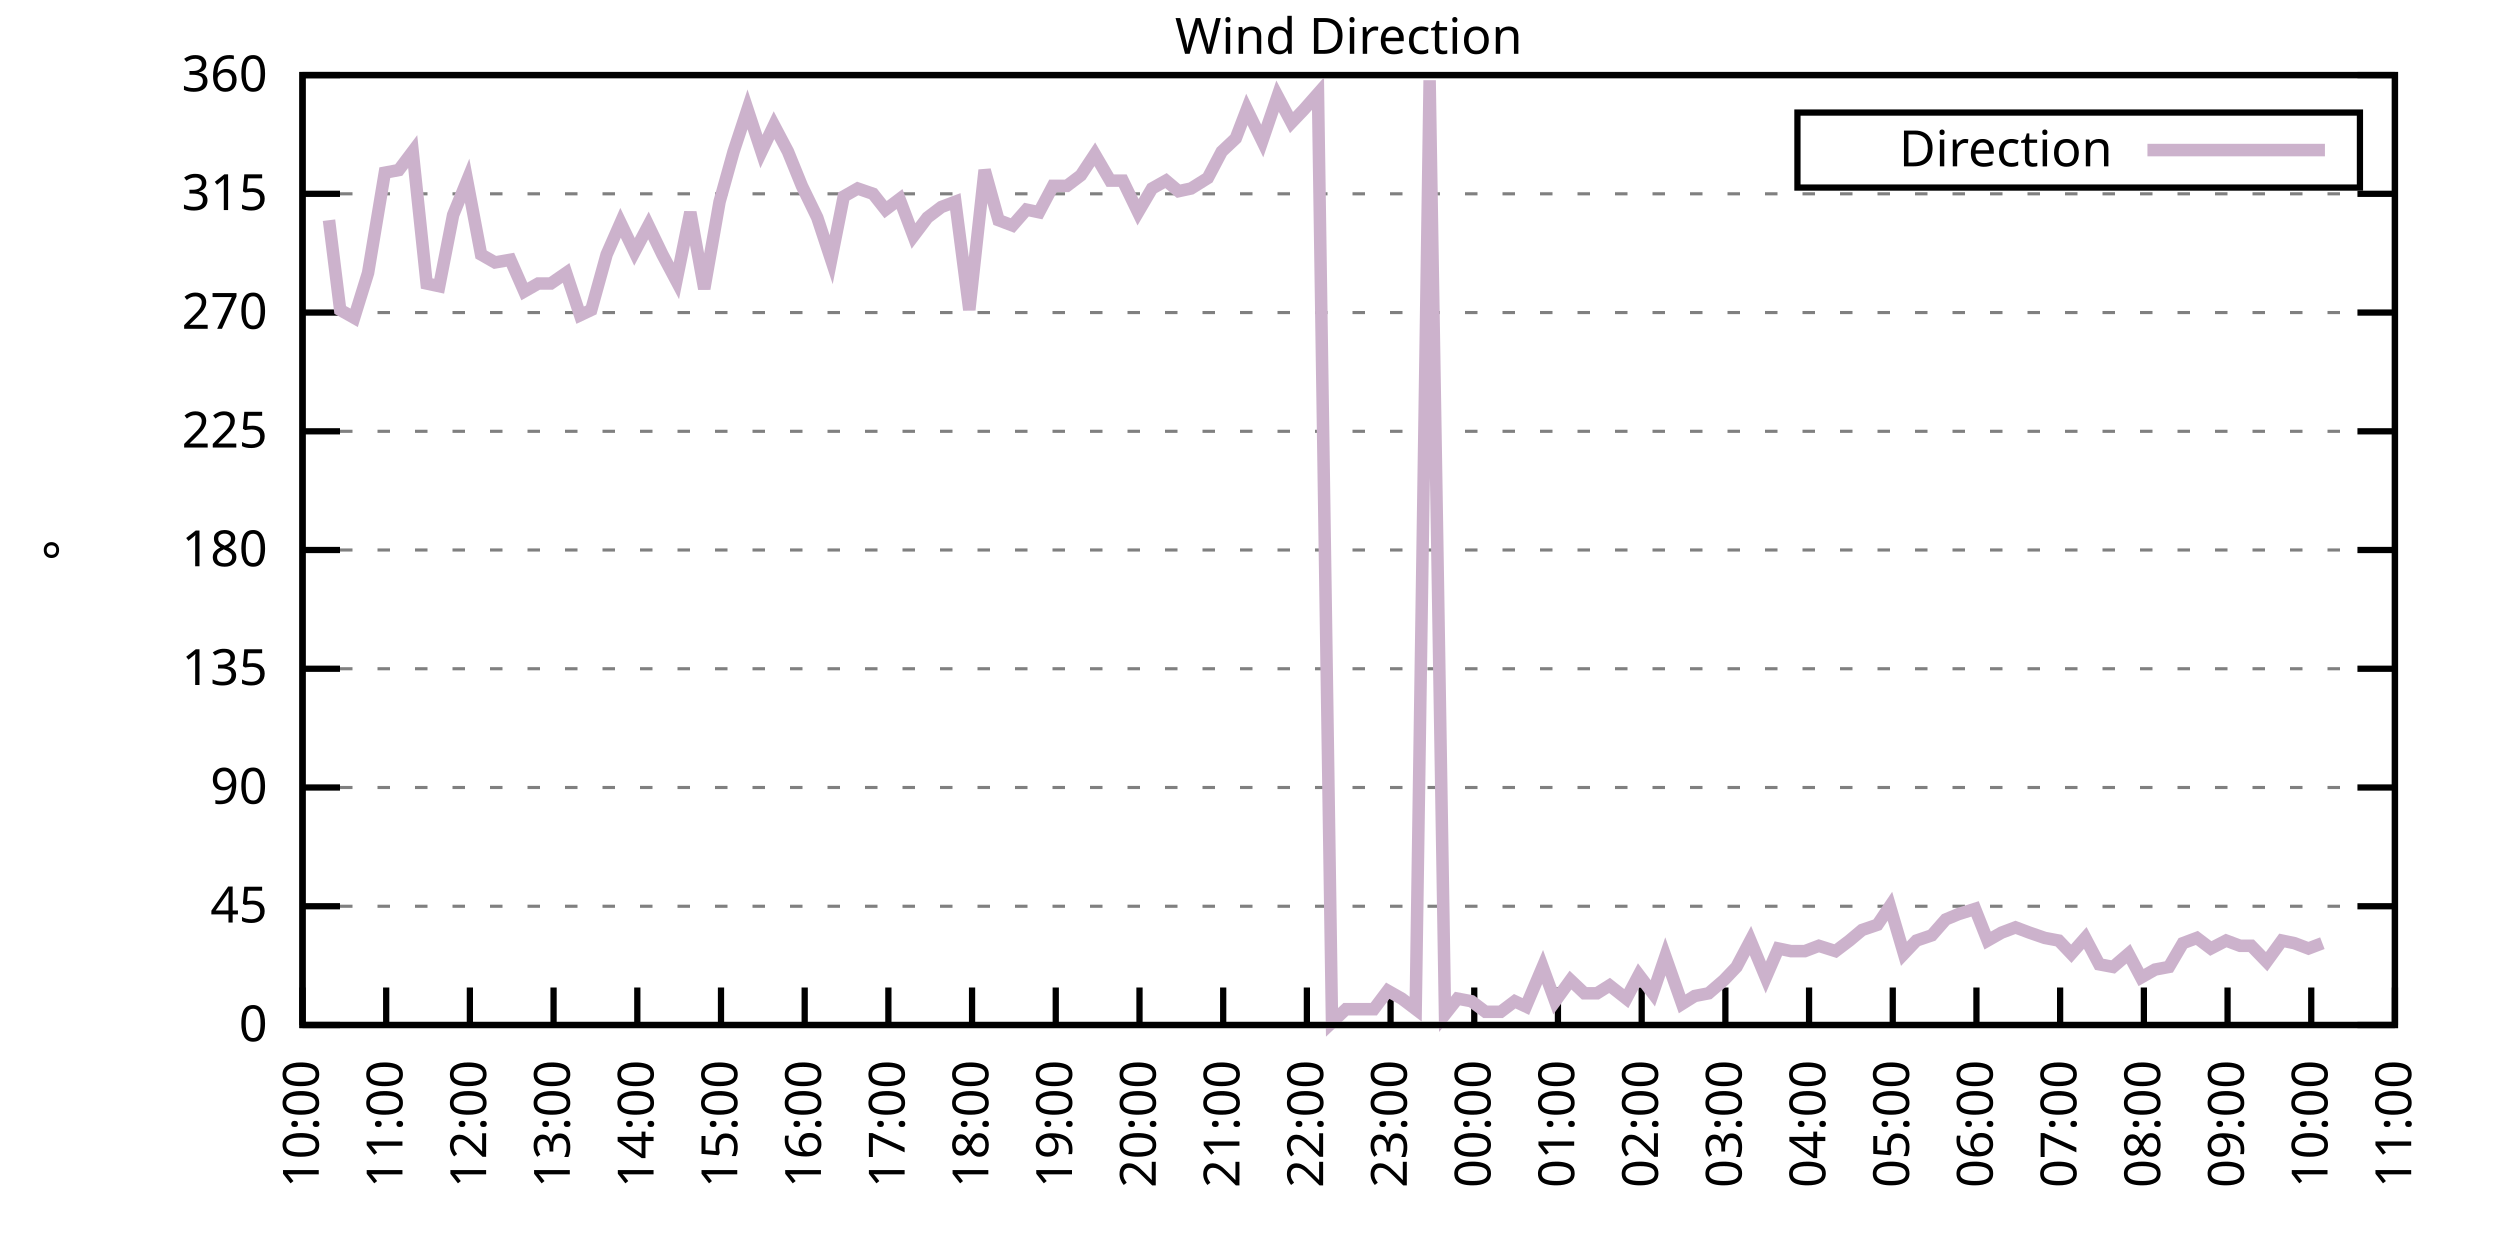
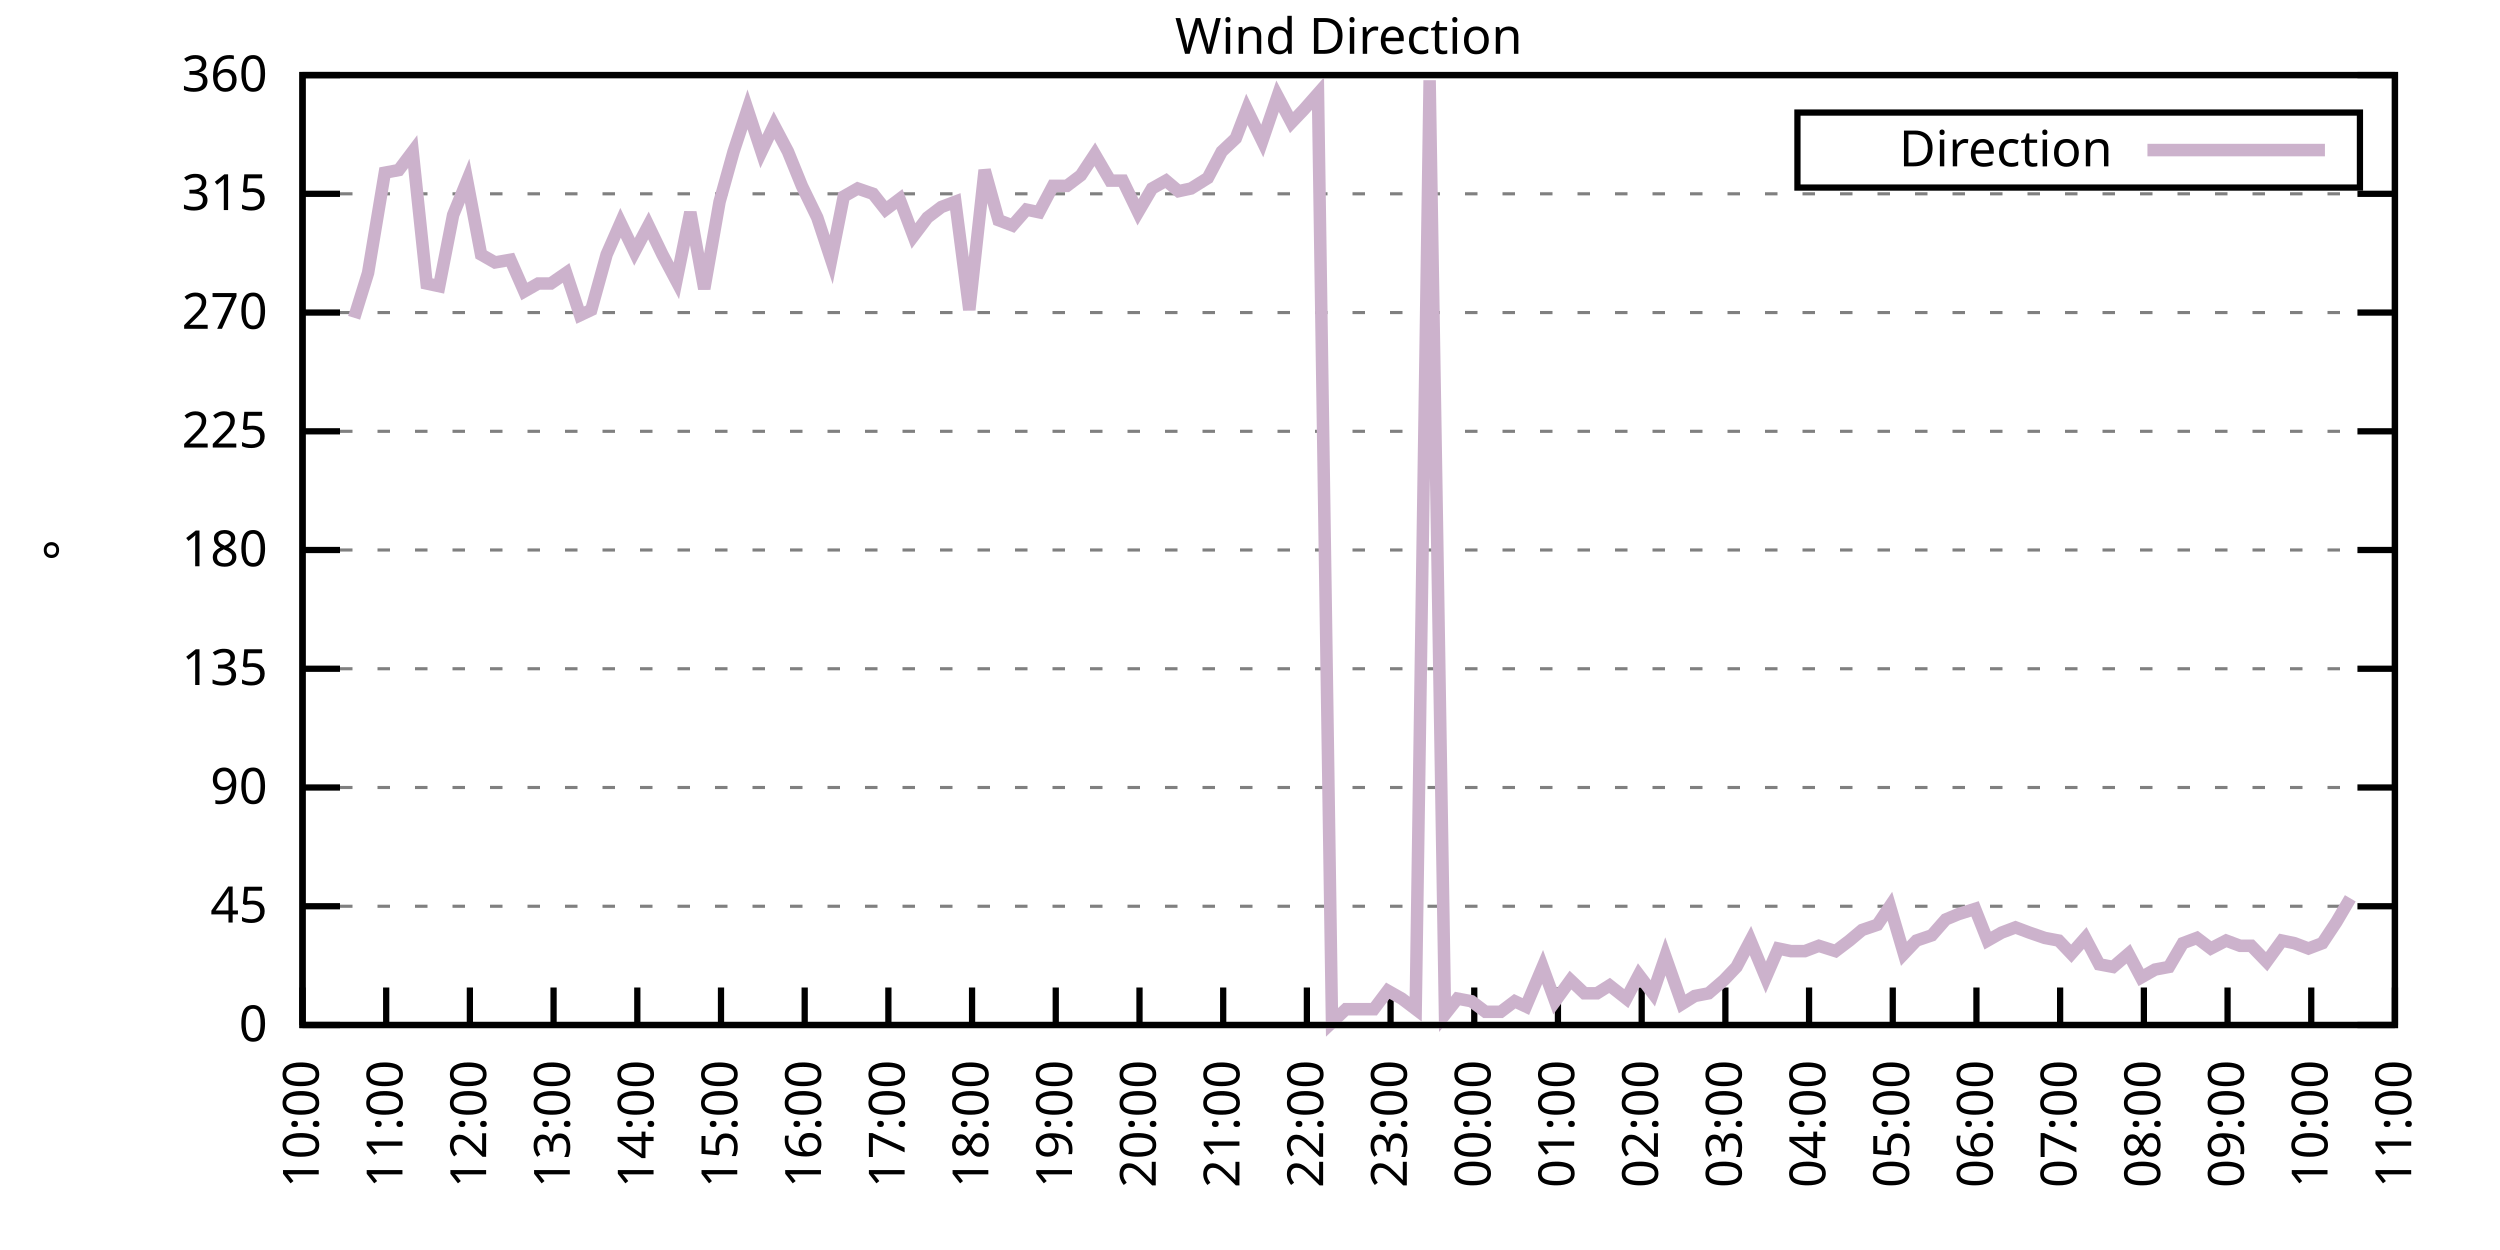
<svg xmlns="http://www.w3.org/2000/svg" xmlns:xlink="http://www.w3.org/1999/xlink" width="400" height="200" viewBox="0 0 400 200">
  <g id="gnuplot_canvas">
    <rect x="0" y="0" width="400" height="200" fill="none" />
    <defs>
      <circle id="gpDot" r="0.5" stroke-width="0.5" stroke="currentColor" />
      <path id="gpPt0" stroke-width="0.333" stroke="currentColor" d="M-1,0 h2 M0,-1 v2" />
      <path id="gpPt1" stroke-width="0.333" stroke="currentColor" d="M-1,-1 L1,1 M1,-1 L-1,1" />
      <path id="gpPt2" stroke-width="0.333" stroke="currentColor" d="M-1,0 L1,0 M0,-1 L0,1 M-1,-1 L1,1 M-1,1 L1,-1" />
      <rect id="gpPt3" stroke-width="0.333" stroke="currentColor" x="-1" y="-1" width="2" height="2" />
      <rect id="gpPt4" stroke-width="0.333" stroke="currentColor" fill="currentColor" x="-1" y="-1" width="2" height="2" />
      <circle id="gpPt5" stroke-width="0.333" stroke="currentColor" cx="0" cy="0" r="1" />
      <use xlink:href="#gpPt5" id="gpPt6" fill="currentColor" stroke="none" />
      <path id="gpPt7" stroke-width="0.333" stroke="currentColor" d="M0,-1.33 L-1.33,0.67 L1.33,0.67 z" />
      <use xlink:href="#gpPt7" id="gpPt8" fill="currentColor" stroke="none" />
      <use xlink:href="#gpPt7" id="gpPt9" stroke="currentColor" transform="rotate(180)" />
      <use xlink:href="#gpPt9" id="gpPt10" fill="currentColor" stroke="none" />
      <use xlink:href="#gpPt3" id="gpPt11" stroke="currentColor" transform="rotate(45)" />
      <use xlink:href="#gpPt11" id="gpPt12" fill="currentColor" stroke="none" />
      <path id="gpPt13" stroke-width="0.333" stroke="currentColor" d="M0,1.330 L1.265,0.411 L0.782,-1.067 L-0.782,-1.076 L-1.265,0.411 z" />
      <use xlink:href="#gpPt13" id="gpPt14" fill="currentColor" stroke="none" />
      <filter id="textbox" filterUnits="objectBoundingBox" x="0" y="0" height="1" width="1">
        <feFlood flood-color="white" flood-opacity="1" result="bgnd" />
        <feComposite in="SourceGraphic" in2="bgnd" operator="atop" />
      </filter>
      <filter id="greybox" filterUnits="objectBoundingBox" x="0" y="0" height="1" width="1">
        <feFlood flood-color="lightgrey" flood-opacity="1" result="grey" />
        <feComposite in="SourceGraphic" in2="grey" operator="atop" />
      </filter>
    </defs>
    <g fill="none" color="white" stroke="currentColor" stroke-width="1.00" stroke-linecap="butt" stroke-linejoin="miter">
</g>
    <g fill="none" color="black" stroke="currentColor" stroke-width="1.00" stroke-linecap="butt" stroke-linejoin="miter">
      <g stroke="none" shape-rendering="crispEdges">
        <polygon fill="rgb(255, 255, 255)" points="48.40,164.00 383.18,164.00 383.18,12.02 48.40,12.02 " />
      </g>
    </g>
    <g fill="none" color="black" stroke="currentColor" stroke-width="1.00" stroke-linecap="butt" stroke-linejoin="miter">
</g>
    <g fill="none" color="black" stroke="black" stroke-width="0.50" stroke-linecap="butt" stroke-linejoin="miter">
</g>
    <g fill="none" color="gray" stroke="currentColor" stroke-width="0.50" stroke-linecap="butt" stroke-linejoin="miter">
      <path stroke="gray" stroke-dasharray="2,4" class="gridline" d="M48.40,164.00 L383.19,164.00  " />
    </g>
    <g fill="none" color="gray" stroke="gray" stroke-width="1.00" stroke-linecap="butt" stroke-linejoin="miter">
</g>
    <g fill="none" color="black" stroke="currentColor" stroke-width="1.00" stroke-linecap="butt" stroke-linejoin="miter">
      <path stroke="black" d="M48.40,164.00 L54.40,164.00 M383.19,164.00 L377.19,164.00  " />
      <g transform="translate(42.80,166.60)" stroke="none" fill="black" font-family="Sans" font-size="8.00" text-anchor="end">
        <text>
          <tspan font-family="Sans"> 0</tspan>
        </text>
      </g>
    </g>
    <g fill="none" color="black" stroke="currentColor" stroke-width="1.00" stroke-linecap="butt" stroke-linejoin="miter">
</g>
    <g fill="none" color="black" stroke="black" stroke-width="0.50" stroke-linecap="butt" stroke-linejoin="miter">
</g>
    <g fill="none" color="gray" stroke="currentColor" stroke-width="0.50" stroke-linecap="butt" stroke-linejoin="miter">
      <path stroke="gray" stroke-dasharray="2,4" class="gridline" d="M48.40,145.00 L383.19,145.00  " />
    </g>
    <g fill="none" color="gray" stroke="gray" stroke-width="1.00" stroke-linecap="butt" stroke-linejoin="miter">
</g>
    <g fill="none" color="black" stroke="currentColor" stroke-width="1.00" stroke-linecap="butt" stroke-linejoin="miter">
      <path stroke="black" d="M48.40,145.00 L54.40,145.00 M383.19,145.00 L377.19,145.00  " />
      <g transform="translate(42.80,147.60)" stroke="none" fill="black" font-family="Sans" font-size="8.00" text-anchor="end">
        <text>
          <tspan font-family="Sans"> 45</tspan>
        </text>
      </g>
    </g>
    <g fill="none" color="black" stroke="currentColor" stroke-width="1.00" stroke-linecap="butt" stroke-linejoin="miter">
</g>
    <g fill="none" color="black" stroke="black" stroke-width="0.50" stroke-linecap="butt" stroke-linejoin="miter">
</g>
    <g fill="none" color="gray" stroke="currentColor" stroke-width="0.50" stroke-linecap="butt" stroke-linejoin="miter">
      <path stroke="gray" stroke-dasharray="2,4" class="gridline" d="M48.40,126.00 L383.19,126.00  " />
    </g>
    <g fill="none" color="gray" stroke="gray" stroke-width="1.00" stroke-linecap="butt" stroke-linejoin="miter">
</g>
    <g fill="none" color="black" stroke="currentColor" stroke-width="1.00" stroke-linecap="butt" stroke-linejoin="miter">
      <path stroke="black" d="M48.40,126.00 L54.40,126.00 M383.19,126.00 L377.19,126.00  " />
      <g transform="translate(42.80,128.60)" stroke="none" fill="black" font-family="Sans" font-size="8.00" text-anchor="end">
        <text>
          <tspan font-family="Sans"> 90</tspan>
        </text>
      </g>
    </g>
    <g fill="none" color="black" stroke="currentColor" stroke-width="1.00" stroke-linecap="butt" stroke-linejoin="miter">
</g>
    <g fill="none" color="black" stroke="black" stroke-width="0.50" stroke-linecap="butt" stroke-linejoin="miter">
</g>
    <g fill="none" color="gray" stroke="currentColor" stroke-width="0.50" stroke-linecap="butt" stroke-linejoin="miter">
      <path stroke="gray" stroke-dasharray="2,4" class="gridline" d="M48.40,107.00 L383.19,107.00  " />
    </g>
    <g fill="none" color="gray" stroke="gray" stroke-width="1.00" stroke-linecap="butt" stroke-linejoin="miter">
</g>
    <g fill="none" color="black" stroke="currentColor" stroke-width="1.00" stroke-linecap="butt" stroke-linejoin="miter">
      <path stroke="black" d="M48.40,107.00 L54.40,107.00 M383.19,107.00 L377.19,107.00  " />
      <g transform="translate(42.80,109.60)" stroke="none" fill="black" font-family="Sans" font-size="8.00" text-anchor="end">
        <text>
          <tspan font-family="Sans"> 135</tspan>
        </text>
      </g>
    </g>
    <g fill="none" color="black" stroke="currentColor" stroke-width="1.00" stroke-linecap="butt" stroke-linejoin="miter">
</g>
    <g fill="none" color="black" stroke="black" stroke-width="0.50" stroke-linecap="butt" stroke-linejoin="miter">
</g>
    <g fill="none" color="gray" stroke="currentColor" stroke-width="0.50" stroke-linecap="butt" stroke-linejoin="miter">
      <path stroke="gray" stroke-dasharray="2,4" class="gridline" d="M48.40,88.00 L383.19,88.00  " />
    </g>
    <g fill="none" color="gray" stroke="gray" stroke-width="1.00" stroke-linecap="butt" stroke-linejoin="miter">
</g>
    <g fill="none" color="black" stroke="currentColor" stroke-width="1.00" stroke-linecap="butt" stroke-linejoin="miter">
      <path stroke="black" d="M48.40,88.00 L54.40,88.00 M383.19,88.00 L377.19,88.00  " />
      <g transform="translate(42.80,90.60)" stroke="none" fill="black" font-family="Sans" font-size="8.00" text-anchor="end">
        <text>
          <tspan font-family="Sans"> 180</tspan>
        </text>
      </g>
    </g>
    <g fill="none" color="black" stroke="currentColor" stroke-width="1.00" stroke-linecap="butt" stroke-linejoin="miter">
</g>
    <g fill="none" color="black" stroke="black" stroke-width="0.50" stroke-linecap="butt" stroke-linejoin="miter">
</g>
    <g fill="none" color="gray" stroke="currentColor" stroke-width="0.50" stroke-linecap="butt" stroke-linejoin="miter">
      <path stroke="gray" stroke-dasharray="2,4" class="gridline" d="M48.40,69.01 L383.19,69.01  " />
    </g>
    <g fill="none" color="gray" stroke="gray" stroke-width="1.00" stroke-linecap="butt" stroke-linejoin="miter">
</g>
    <g fill="none" color="black" stroke="currentColor" stroke-width="1.00" stroke-linecap="butt" stroke-linejoin="miter">
      <path stroke="black" d="M48.40,69.01 L54.40,69.01 M383.19,69.01 L377.19,69.01  " />
      <g transform="translate(42.80,71.61)" stroke="none" fill="black" font-family="Sans" font-size="8.00" text-anchor="end">
        <text>
          <tspan font-family="Sans"> 225</tspan>
        </text>
      </g>
    </g>
    <g fill="none" color="black" stroke="currentColor" stroke-width="1.00" stroke-linecap="butt" stroke-linejoin="miter">
</g>
    <g fill="none" color="black" stroke="black" stroke-width="0.50" stroke-linecap="butt" stroke-linejoin="miter">
</g>
    <g fill="none" color="gray" stroke="currentColor" stroke-width="0.50" stroke-linecap="butt" stroke-linejoin="miter">
      <path stroke="gray" stroke-dasharray="2,4" class="gridline" d="M48.40,50.01 L383.19,50.01  " />
    </g>
    <g fill="none" color="gray" stroke="gray" stroke-width="1.00" stroke-linecap="butt" stroke-linejoin="miter">
</g>
    <g fill="none" color="black" stroke="currentColor" stroke-width="1.00" stroke-linecap="butt" stroke-linejoin="miter">
      <path stroke="black" d="M48.40,50.01 L54.40,50.01 M383.19,50.01 L377.19,50.01  " />
      <g transform="translate(42.80,52.61)" stroke="none" fill="black" font-family="Sans" font-size="8.00" text-anchor="end">
        <text>
          <tspan font-family="Sans"> 270</tspan>
        </text>
      </g>
    </g>
    <g fill="none" color="black" stroke="currentColor" stroke-width="1.00" stroke-linecap="butt" stroke-linejoin="miter">
</g>
    <g fill="none" color="black" stroke="black" stroke-width="0.50" stroke-linecap="butt" stroke-linejoin="miter">
</g>
    <g fill="none" color="gray" stroke="currentColor" stroke-width="0.50" stroke-linecap="butt" stroke-linejoin="miter">
      <path stroke="gray" stroke-dasharray="2,4" class="gridline" d="M48.40,31.01 L383.19,31.01  " />
    </g>
    <g fill="none" color="gray" stroke="gray" stroke-width="1.00" stroke-linecap="butt" stroke-linejoin="miter">
</g>
    <g fill="none" color="black" stroke="currentColor" stroke-width="1.00" stroke-linecap="butt" stroke-linejoin="miter">
      <path stroke="black" d="M48.40,31.01 L54.40,31.01 M383.19,31.01 L377.19,31.01  " />
      <g transform="translate(42.80,33.61)" stroke="none" fill="black" font-family="Sans" font-size="8.00" text-anchor="end">
        <text>
          <tspan font-family="Sans"> 315</tspan>
        </text>
      </g>
    </g>
    <g fill="none" color="black" stroke="currentColor" stroke-width="1.00" stroke-linecap="butt" stroke-linejoin="miter">
</g>
    <g fill="none" color="black" stroke="black" stroke-width="0.50" stroke-linecap="butt" stroke-linejoin="miter">
</g>
    <g fill="none" color="gray" stroke="currentColor" stroke-width="0.50" stroke-linecap="butt" stroke-linejoin="miter">
      <path stroke="gray" stroke-dasharray="2,4" class="gridline" d="M48.40,12.01 L383.19,12.01  " />
    </g>
    <g fill="none" color="gray" stroke="gray" stroke-width="1.00" stroke-linecap="butt" stroke-linejoin="miter">
</g>
    <g fill="none" color="black" stroke="currentColor" stroke-width="1.00" stroke-linecap="butt" stroke-linejoin="miter">
      <path stroke="black" d="M48.40,12.01 L54.40,12.01 M383.19,12.01 L377.19,12.01  " />
      <g transform="translate(42.80,14.61)" stroke="none" fill="black" font-family="Sans" font-size="8.00" text-anchor="end">
        <text>
          <tspan font-family="Sans"> 360</tspan>
        </text>
      </g>
    </g>
    <g fill="none" color="black" stroke="currentColor" stroke-width="1.00" stroke-linecap="butt" stroke-linejoin="miter">
      <path stroke="black" d="M48.40,164.00 L48.40,158.00  " />
      <g transform="translate(51.00,169.60) rotate(270.00)" stroke="none" fill="black" font-family="Sans" font-size="8.00" text-anchor="end">
        <text>
          <tspan font-family="Sans">10:00</tspan>
        </text>
      </g>
    </g>
    <g fill="none" color="black" stroke="currentColor" stroke-width="1.00" stroke-linecap="butt" stroke-linejoin="miter">
      <path stroke="black" d="M61.79,164.00 L61.79,158.00  " />
      <g transform="translate(64.39,169.60) rotate(270.00)" stroke="none" fill="black" font-family="Sans" font-size="8.00" text-anchor="end">
        <text>
          <tspan font-family="Sans">11:00</tspan>
        </text>
      </g>
    </g>
    <g fill="none" color="black" stroke="currentColor" stroke-width="1.00" stroke-linecap="butt" stroke-linejoin="miter">
      <path stroke="black" d="M75.18,164.00 L75.18,158.00  " />
      <g transform="translate(77.78,169.60) rotate(270.00)" stroke="none" fill="black" font-family="Sans" font-size="8.00" text-anchor="end">
        <text>
          <tspan font-family="Sans">12:00</tspan>
        </text>
      </g>
    </g>
    <g fill="none" color="black" stroke="currentColor" stroke-width="1.00" stroke-linecap="butt" stroke-linejoin="miter">
      <path stroke="black" d="M88.57,164.00 L88.57,158.00  " />
      <g transform="translate(91.17,169.60) rotate(270.00)" stroke="none" fill="black" font-family="Sans" font-size="8.00" text-anchor="end">
        <text>
          <tspan font-family="Sans">13:00</tspan>
        </text>
      </g>
    </g>
    <g fill="none" color="black" stroke="currentColor" stroke-width="1.00" stroke-linecap="butt" stroke-linejoin="miter">
      <path stroke="black" d="M101.97,164.00 L101.97,158.00  " />
      <g transform="translate(104.57,169.60) rotate(270.00)" stroke="none" fill="black" font-family="Sans" font-size="8.00" text-anchor="end">
        <text>
          <tspan font-family="Sans">14:00</tspan>
        </text>
      </g>
    </g>
    <g fill="none" color="black" stroke="currentColor" stroke-width="1.00" stroke-linecap="butt" stroke-linejoin="miter">
      <path stroke="black" d="M115.36,164.00 L115.36,158.00  " />
      <g transform="translate(117.96,169.60) rotate(270.00)" stroke="none" fill="black" font-family="Sans" font-size="8.00" text-anchor="end">
        <text>
          <tspan font-family="Sans">15:00</tspan>
        </text>
      </g>
    </g>
    <g fill="none" color="black" stroke="currentColor" stroke-width="1.00" stroke-linecap="butt" stroke-linejoin="miter">
      <path stroke="black" d="M128.75,164.00 L128.75,158.00  " />
      <g transform="translate(131.35,169.60) rotate(270.00)" stroke="none" fill="black" font-family="Sans" font-size="8.00" text-anchor="end">
        <text>
          <tspan font-family="Sans">16:00</tspan>
        </text>
      </g>
    </g>
    <g fill="none" color="black" stroke="currentColor" stroke-width="1.00" stroke-linecap="butt" stroke-linejoin="miter">
      <path stroke="black" d="M142.14,164.00 L142.14,158.00  " />
      <g transform="translate(144.74,169.60) rotate(270.00)" stroke="none" fill="black" font-family="Sans" font-size="8.00" text-anchor="end">
        <text>
          <tspan font-family="Sans">17:00</tspan>
        </text>
      </g>
    </g>
    <g fill="none" color="black" stroke="currentColor" stroke-width="1.00" stroke-linecap="butt" stroke-linejoin="miter">
      <path stroke="black" d="M155.53,164.00 L155.53,158.00  " />
      <g transform="translate(158.13,169.60) rotate(270.00)" stroke="none" fill="black" font-family="Sans" font-size="8.00" text-anchor="end">
        <text>
          <tspan font-family="Sans">18:00</tspan>
        </text>
      </g>
    </g>
    <g fill="none" color="black" stroke="currentColor" stroke-width="1.00" stroke-linecap="butt" stroke-linejoin="miter">
      <path stroke="black" d="M168.92,164.00 L168.92,158.00  " />
      <g transform="translate(171.52,169.60) rotate(270.00)" stroke="none" fill="black" font-family="Sans" font-size="8.00" text-anchor="end">
        <text>
          <tspan font-family="Sans">19:00</tspan>
        </text>
      </g>
    </g>
    <g fill="none" color="black" stroke="currentColor" stroke-width="1.00" stroke-linecap="butt" stroke-linejoin="miter">
      <path stroke="black" d="M182.32,164.00 L182.32,158.00  " />
      <g transform="translate(184.92,169.60) rotate(270.00)" stroke="none" fill="black" font-family="Sans" font-size="8.00" text-anchor="end">
        <text>
          <tspan font-family="Sans">20:00</tspan>
        </text>
      </g>
    </g>
    <g fill="none" color="black" stroke="currentColor" stroke-width="1.00" stroke-linecap="butt" stroke-linejoin="miter">
      <path stroke="black" d="M195.71,164.00 L195.71,158.00  " />
      <g transform="translate(198.31,169.60) rotate(270.00)" stroke="none" fill="black" font-family="Sans" font-size="8.00" text-anchor="end">
        <text>
          <tspan font-family="Sans">21:00</tspan>
        </text>
      </g>
    </g>
    <g fill="none" color="black" stroke="currentColor" stroke-width="1.00" stroke-linecap="butt" stroke-linejoin="miter">
      <path stroke="black" d="M209.10,164.00 L209.10,158.00  " />
      <g transform="translate(211.70,169.60) rotate(270.00)" stroke="none" fill="black" font-family="Sans" font-size="8.00" text-anchor="end">
        <text>
          <tspan font-family="Sans">22:00</tspan>
        </text>
      </g>
    </g>
    <g fill="none" color="black" stroke="currentColor" stroke-width="1.00" stroke-linecap="butt" stroke-linejoin="miter">
      <path stroke="black" d="M222.49,164.00 L222.49,158.00  " />
      <g transform="translate(225.09,169.60) rotate(270.00)" stroke="none" fill="black" font-family="Sans" font-size="8.00" text-anchor="end">
        <text>
          <tspan font-family="Sans">23:00</tspan>
        </text>
      </g>
    </g>
    <g fill="none" color="black" stroke="currentColor" stroke-width="1.00" stroke-linecap="butt" stroke-linejoin="miter">
      <path stroke="black" d="M235.88,164.00 L235.88,158.00  " />
      <g transform="translate(238.48,169.60) rotate(270.00)" stroke="none" fill="black" font-family="Sans" font-size="8.00" text-anchor="end">
        <text>
          <tspan font-family="Sans">00:00</tspan>
        </text>
      </g>
    </g>
    <g fill="none" color="black" stroke="currentColor" stroke-width="1.00" stroke-linecap="butt" stroke-linejoin="miter">
      <path stroke="black" d="M249.27,164.00 L249.27,158.00  " />
      <g transform="translate(251.87,169.60) rotate(270.00)" stroke="none" fill="black" font-family="Sans" font-size="8.00" text-anchor="end">
        <text>
          <tspan font-family="Sans">01:00</tspan>
        </text>
      </g>
    </g>
    <g fill="none" color="black" stroke="currentColor" stroke-width="1.00" stroke-linecap="butt" stroke-linejoin="miter">
      <path stroke="black" d="M262.67,164.00 L262.67,158.00  " />
      <g transform="translate(265.27,169.60) rotate(270.00)" stroke="none" fill="black" font-family="Sans" font-size="8.00" text-anchor="end">
        <text>
          <tspan font-family="Sans">02:00</tspan>
        </text>
      </g>
    </g>
    <g fill="none" color="black" stroke="currentColor" stroke-width="1.00" stroke-linecap="butt" stroke-linejoin="miter">
      <path stroke="black" d="M276.06,164.00 L276.06,158.00  " />
      <g transform="translate(278.66,169.60) rotate(270.00)" stroke="none" fill="black" font-family="Sans" font-size="8.00" text-anchor="end">
        <text>
          <tspan font-family="Sans">03:00</tspan>
        </text>
      </g>
    </g>
    <g fill="none" color="black" stroke="currentColor" stroke-width="1.00" stroke-linecap="butt" stroke-linejoin="miter">
      <path stroke="black" d="M289.45,164.00 L289.45,158.00  " />
      <g transform="translate(292.05,169.60) rotate(270.00)" stroke="none" fill="black" font-family="Sans" font-size="8.00" text-anchor="end">
        <text>
          <tspan font-family="Sans">04:00</tspan>
        </text>
      </g>
    </g>
    <g fill="none" color="black" stroke="currentColor" stroke-width="1.00" stroke-linecap="butt" stroke-linejoin="miter">
      <path stroke="black" d="M302.84,164.00 L302.84,158.00  " />
      <g transform="translate(305.44,169.60) rotate(270.00)" stroke="none" fill="black" font-family="Sans" font-size="8.00" text-anchor="end">
        <text>
          <tspan font-family="Sans">05:00</tspan>
        </text>
      </g>
    </g>
    <g fill="none" color="black" stroke="currentColor" stroke-width="1.00" stroke-linecap="butt" stroke-linejoin="miter">
      <path stroke="black" d="M316.23,164.00 L316.23,158.00  " />
      <g transform="translate(318.83,169.60) rotate(270.00)" stroke="none" fill="black" font-family="Sans" font-size="8.00" text-anchor="end">
        <text>
          <tspan font-family="Sans">06:00</tspan>
        </text>
      </g>
    </g>
    <g fill="none" color="black" stroke="currentColor" stroke-width="1.00" stroke-linecap="butt" stroke-linejoin="miter">
      <path stroke="black" d="M329.62,164.00 L329.62,158.00  " />
      <g transform="translate(332.22,169.60) rotate(270.00)" stroke="none" fill="black" font-family="Sans" font-size="8.00" text-anchor="end">
        <text>
          <tspan font-family="Sans">07:00</tspan>
        </text>
      </g>
    </g>
    <g fill="none" color="black" stroke="currentColor" stroke-width="1.00" stroke-linecap="butt" stroke-linejoin="miter">
      <path stroke="black" d="M343.02,164.00 L343.02,158.00  " />
      <g transform="translate(345.62,169.60) rotate(270.00)" stroke="none" fill="black" font-family="Sans" font-size="8.00" text-anchor="end">
        <text>
          <tspan font-family="Sans">08:00</tspan>
        </text>
      </g>
    </g>
    <g fill="none" color="black" stroke="currentColor" stroke-width="1.00" stroke-linecap="butt" stroke-linejoin="miter">
      <path stroke="black" d="M356.41,164.00 L356.41,158.00  " />
      <g transform="translate(359.01,169.60) rotate(270.00)" stroke="none" fill="black" font-family="Sans" font-size="8.00" text-anchor="end">
        <text>
          <tspan font-family="Sans">09:00</tspan>
        </text>
      </g>
    </g>
    <g fill="none" color="black" stroke="currentColor" stroke-width="1.00" stroke-linecap="butt" stroke-linejoin="miter">
      <path stroke="black" d="M369.80,164.00 L369.80,158.00  " />
      <g transform="translate(372.40,169.60) rotate(270.00)" stroke="none" fill="black" font-family="Sans" font-size="8.00" text-anchor="end">
        <text>
          <tspan font-family="Sans">10:00</tspan>
        </text>
      </g>
    </g>
    <g fill="none" color="black" stroke="currentColor" stroke-width="1.00" stroke-linecap="butt" stroke-linejoin="miter">
      <path stroke="black" d="M383.19,164.00 L383.19,158.00  " />
      <g transform="translate(385.79,169.60) rotate(270.00)" stroke="none" fill="black" font-family="Sans" font-size="8.00" text-anchor="end">
        <text>
          <tspan font-family="Sans">11:00</tspan>
        </text>
      </g>
    </g>
    <g fill="none" color="black" stroke="currentColor" stroke-width="1.00" stroke-linecap="butt" stroke-linejoin="miter">
</g>
    <g fill="none" color="black" stroke="currentColor" stroke-width="1.00" stroke-linecap="butt" stroke-linejoin="miter">
      <path stroke="black" d="M48.40,12.01 L48.40,164.00 L383.19,164.00 L383.19,12.01 L48.40,12.01 Z  " />
    </g>
    <g fill="none" color="black" stroke="currentColor" stroke-width="1.00" stroke-linecap="butt" stroke-linejoin="miter">
</g>
    <g fill="none" color="black" stroke="currentColor" stroke-width="1.00" stroke-linecap="butt" stroke-linejoin="miter">
      <path stroke="black" d="M287.59,30.01 L287.59,18.01 L377.59,18.01 L377.59,30.01 L287.59,30.01 Z  " />
    </g>
    <g id="Wind_direction_plot_1">
      <g fill="none" color="white" stroke="black" stroke-width="2.00" stroke-linecap="butt" stroke-linejoin="miter">
</g>
      <g fill="none" color="black" stroke="currentColor" stroke-width="2.00" stroke-linecap="butt" stroke-linejoin="miter">
        <g transform="translate(337.99,26.61)" stroke="none" fill="black" font-family="Sans" font-size="8.00" text-anchor="end">
          <text>
            <tspan font-family="Sans">Direction</tspan>
          </text>
        </g>
      </g>
      <g fill="none" color="black" stroke="currentColor" stroke-width="2.00" stroke-linecap="butt" stroke-linejoin="miter">
-         <path stroke="rgb(204, 178, 204)" d="M343.59,24.01 L371.99,24.01 M52.64,35.23 L54.43,49.59 L56.66,50.85 L58.89,43.67 L61.57,27.63 L63.80,27.21   L66.03,24.25 L68.26,45.36 L70.27,45.79 L72.50,34.39 L74.74,28.90 L76.97,40.72 L79.20,41.99 L81.66,41.56   L83.89,46.63 L86.12,45.36 L88.13,45.36 L90.58,43.67 L92.82,50.43 L94.60,49.59 L97.06,40.72 L99.29,35.65   L101.52,40.30 L103.75,36.08 L105.98,40.72 L108.22,44.94 L110.45,33.96 L112.68,46.21 L115.13,32.28 L117.37,24.25   L119.60,17.50 L121.83,24.25 L123.84,20.03 L126.07,24.25 L128.30,29.74 L130.76,34.81 L132.99,41.56 L135.00,31.43   L137.23,30.16 L139.69,31.01 L141.69,33.54 L143.93,31.85 L146.16,37.76 L148.39,34.81 L150.62,33.12 L152.85,32.28   L155.09,49.59 L157.54,27.21 L159.77,35.23 L162.01,36.08 L164.24,33.54 L166.25,33.96 L168.48,29.74 L170.71,29.74   L172.94,28.05 L175.17,24.68 L177.63,28.90 L179.64,28.90 L182.09,33.96 L184.32,30.16 L186.56,28.90 L188.57,30.59   L190.57,30.16 L193.25,28.48 L195.48,24.25 L197.72,22.14 L199.50,17.50 L201.96,22.56 L204.41,15.39 L206.64,19.61   L208.65,17.50 L210.88,14.97 L213.12,163.58 L215.35,161.47 L217.80,161.47 L219.81,161.47 L222.04,158.51 L224.28,159.78   L226.51,161.47 L228.74,12.85 L231.20,162.31 L233.20,159.78 L235.44,160.20 L237.67,161.89 L240.12,161.89 L242.36,160.20   L244.14,161.04 L246.82,154.71 L248.83,160.20 L251.28,156.82 L253.51,158.93 L255.52,158.93 L257.53,157.67 L260.21,159.78   L262.22,155.98 L264.45,158.93 L266.46,153.02 L269.14,160.62 L271.15,159.36 L273.38,158.93 L275.83,156.82 L277.84,154.71   L280.07,150.49 L282.53,156.40 L284.54,151.76 L286.55,152.18 L288.78,152.18 L291.01,151.33 L293.69,152.18 L295.92,150.49   L297.93,148.80 L300.39,147.96 L302.39,145.00 L304.63,152.60 L306.63,150.49 L309.09,149.65 L311.32,147.11 L313.33,146.27   L316.01,145.42 L318.02,150.49 L320.25,149.22 L322.48,148.38 L324.71,149.22 L327.17,150.07 L329.40,150.49 L331.41,152.60   L333.64,150.07 L335.87,154.29 L338.10,154.71 L340.56,152.60 L342.57,156.40 L344.80,155.13 L347.03,154.71 L349.26,150.91   L351.50,150.07 L353.73,151.76 L356.18,150.49 L358.42,151.33 L360.20,151.33 L362.66,153.87 L365.11,150.49 L367.12,150.91   L369.35,151.76 L371.58,150.91  " />
+         <path stroke="rgb(204, 178, 204)" d="M343.59,24.01 L371.99,24.01 M56.66,50.85 L58.89,43.67 L61.57,27.63 L63.80,27.21 L66.03,24.25 L68.26,45.36   L70.27,45.79 L72.50,34.39 L74.74,28.90 L76.97,40.72 L79.20,41.99 L81.66,41.56 L83.89,46.63 L86.12,45.36   L88.13,45.36 L90.58,43.67 L92.82,50.43 L94.60,49.59 L97.06,40.72 L99.29,35.65 L101.52,40.30 L103.75,36.08   L105.98,40.72 L108.22,44.94 L110.45,33.96 L112.68,46.21 L115.13,32.28 L117.37,24.25 L119.60,17.50 L121.83,24.25   L123.84,20.03 L126.07,24.25 L128.30,29.74 L130.76,34.81 L132.99,41.56 L135.00,31.43 L137.23,30.16 L139.69,31.01   L141.69,33.54 L143.93,31.85 L146.16,37.76 L148.39,34.81 L150.62,33.12 L152.85,32.28 L155.09,49.59 L157.54,27.21   L159.77,35.23 L162.01,36.08 L164.24,33.54 L166.25,33.96 L168.48,29.74 L170.71,29.74 L172.94,28.05 L175.17,24.68   L177.63,28.90 L179.64,28.90 L182.09,33.96 L184.32,30.16 L186.56,28.90 L188.57,30.59 L190.57,30.16 L193.25,28.48   L195.48,24.25 L197.72,22.14 L199.50,17.50 L201.96,22.56 L204.41,15.39 L206.64,19.61 L208.65,17.50 L210.88,14.97   L213.12,163.58 L215.35,161.47 L217.80,161.47 L219.81,161.47 L222.04,158.51 L224.28,159.78 L226.51,161.47 L228.74,12.85   L231.20,162.31 L233.20,159.78 L235.44,160.20 L237.67,161.89 L240.12,161.89 L242.36,160.20 L244.14,161.04 L246.82,154.71   L248.83,160.20 L251.28,156.82 L253.51,158.93 L255.52,158.93 L257.53,157.67 L260.21,159.78 L262.22,155.98 L264.45,158.93   L266.46,153.02 L269.14,160.62 L271.15,159.36 L273.38,158.93 L275.83,156.82 L277.84,154.71 L280.07,150.49 L282.53,156.40   L284.54,151.76 L286.55,152.18 L288.78,152.18 L291.01,151.33 L293.69,152.18 L295.92,150.49 L297.93,148.80 L300.39,147.96   L302.39,145.00 L304.63,152.60 L306.63,150.49 L309.09,149.65 L311.32,147.11 L313.33,146.27 L316.01,145.42 L318.02,150.49   L320.25,149.22 L322.48,148.38 L324.71,149.22 L327.17,150.07 L329.40,150.49 L331.41,152.60 L333.64,150.07 L335.87,154.29   L338.10,154.71 L340.56,152.60 L342.57,156.40 L344.80,155.13 L347.03,154.71 L349.26,150.91 L351.50,150.07 L353.73,151.76   L356.18,150.49 L358.42,151.33 L360.20,151.33 L362.66,153.87 L365.11,150.49 L367.12,150.91 L369.35,151.76 L371.58,150.91   L373.82,147.53 L376.05,143.73  " />
      </g>
    </g>
    <g fill="none" color="black" stroke="currentColor" stroke-width="2.00" stroke-linecap="butt" stroke-linejoin="miter">
</g>
    <g fill="none" color="black" stroke="black" stroke-width="1.00" stroke-linecap="butt" stroke-linejoin="miter">
</g>
    <g fill="none" color="black" stroke="currentColor" stroke-width="1.00" stroke-linecap="butt" stroke-linejoin="miter">
      <path stroke="black" d="M48.40,12.01 L48.40,164.00 L383.19,164.00 L383.19,12.01 L48.40,12.01 Z  " />
      <g transform="translate(12.80,88.01) rotate(270.00)" stroke="none" fill="black" font-family="Sans" font-size="8.00" text-anchor="middle">
        <text>
          <tspan font-family="Sans">°</tspan>
        </text>
      </g>
    </g>
    <g fill="none" color="black" stroke="currentColor" stroke-width="1.00" stroke-linecap="butt" stroke-linejoin="miter">
</g>
    <g fill="none" color="black" stroke="currentColor" stroke-width="1.00" stroke-linecap="butt" stroke-linejoin="miter">
      <g transform="translate(215.79,8.61)" stroke="none" fill="black" font-family="Sans" font-size="8.00" text-anchor="middle">
        <text>
          <tspan font-family="Sans">Wind Direction</tspan>
        </text>
      </g>
    </g>
    <g fill="none" color="black" stroke="currentColor" stroke-width="1.00" stroke-linecap="butt" stroke-linejoin="miter">
</g>
  </g>
</svg>
